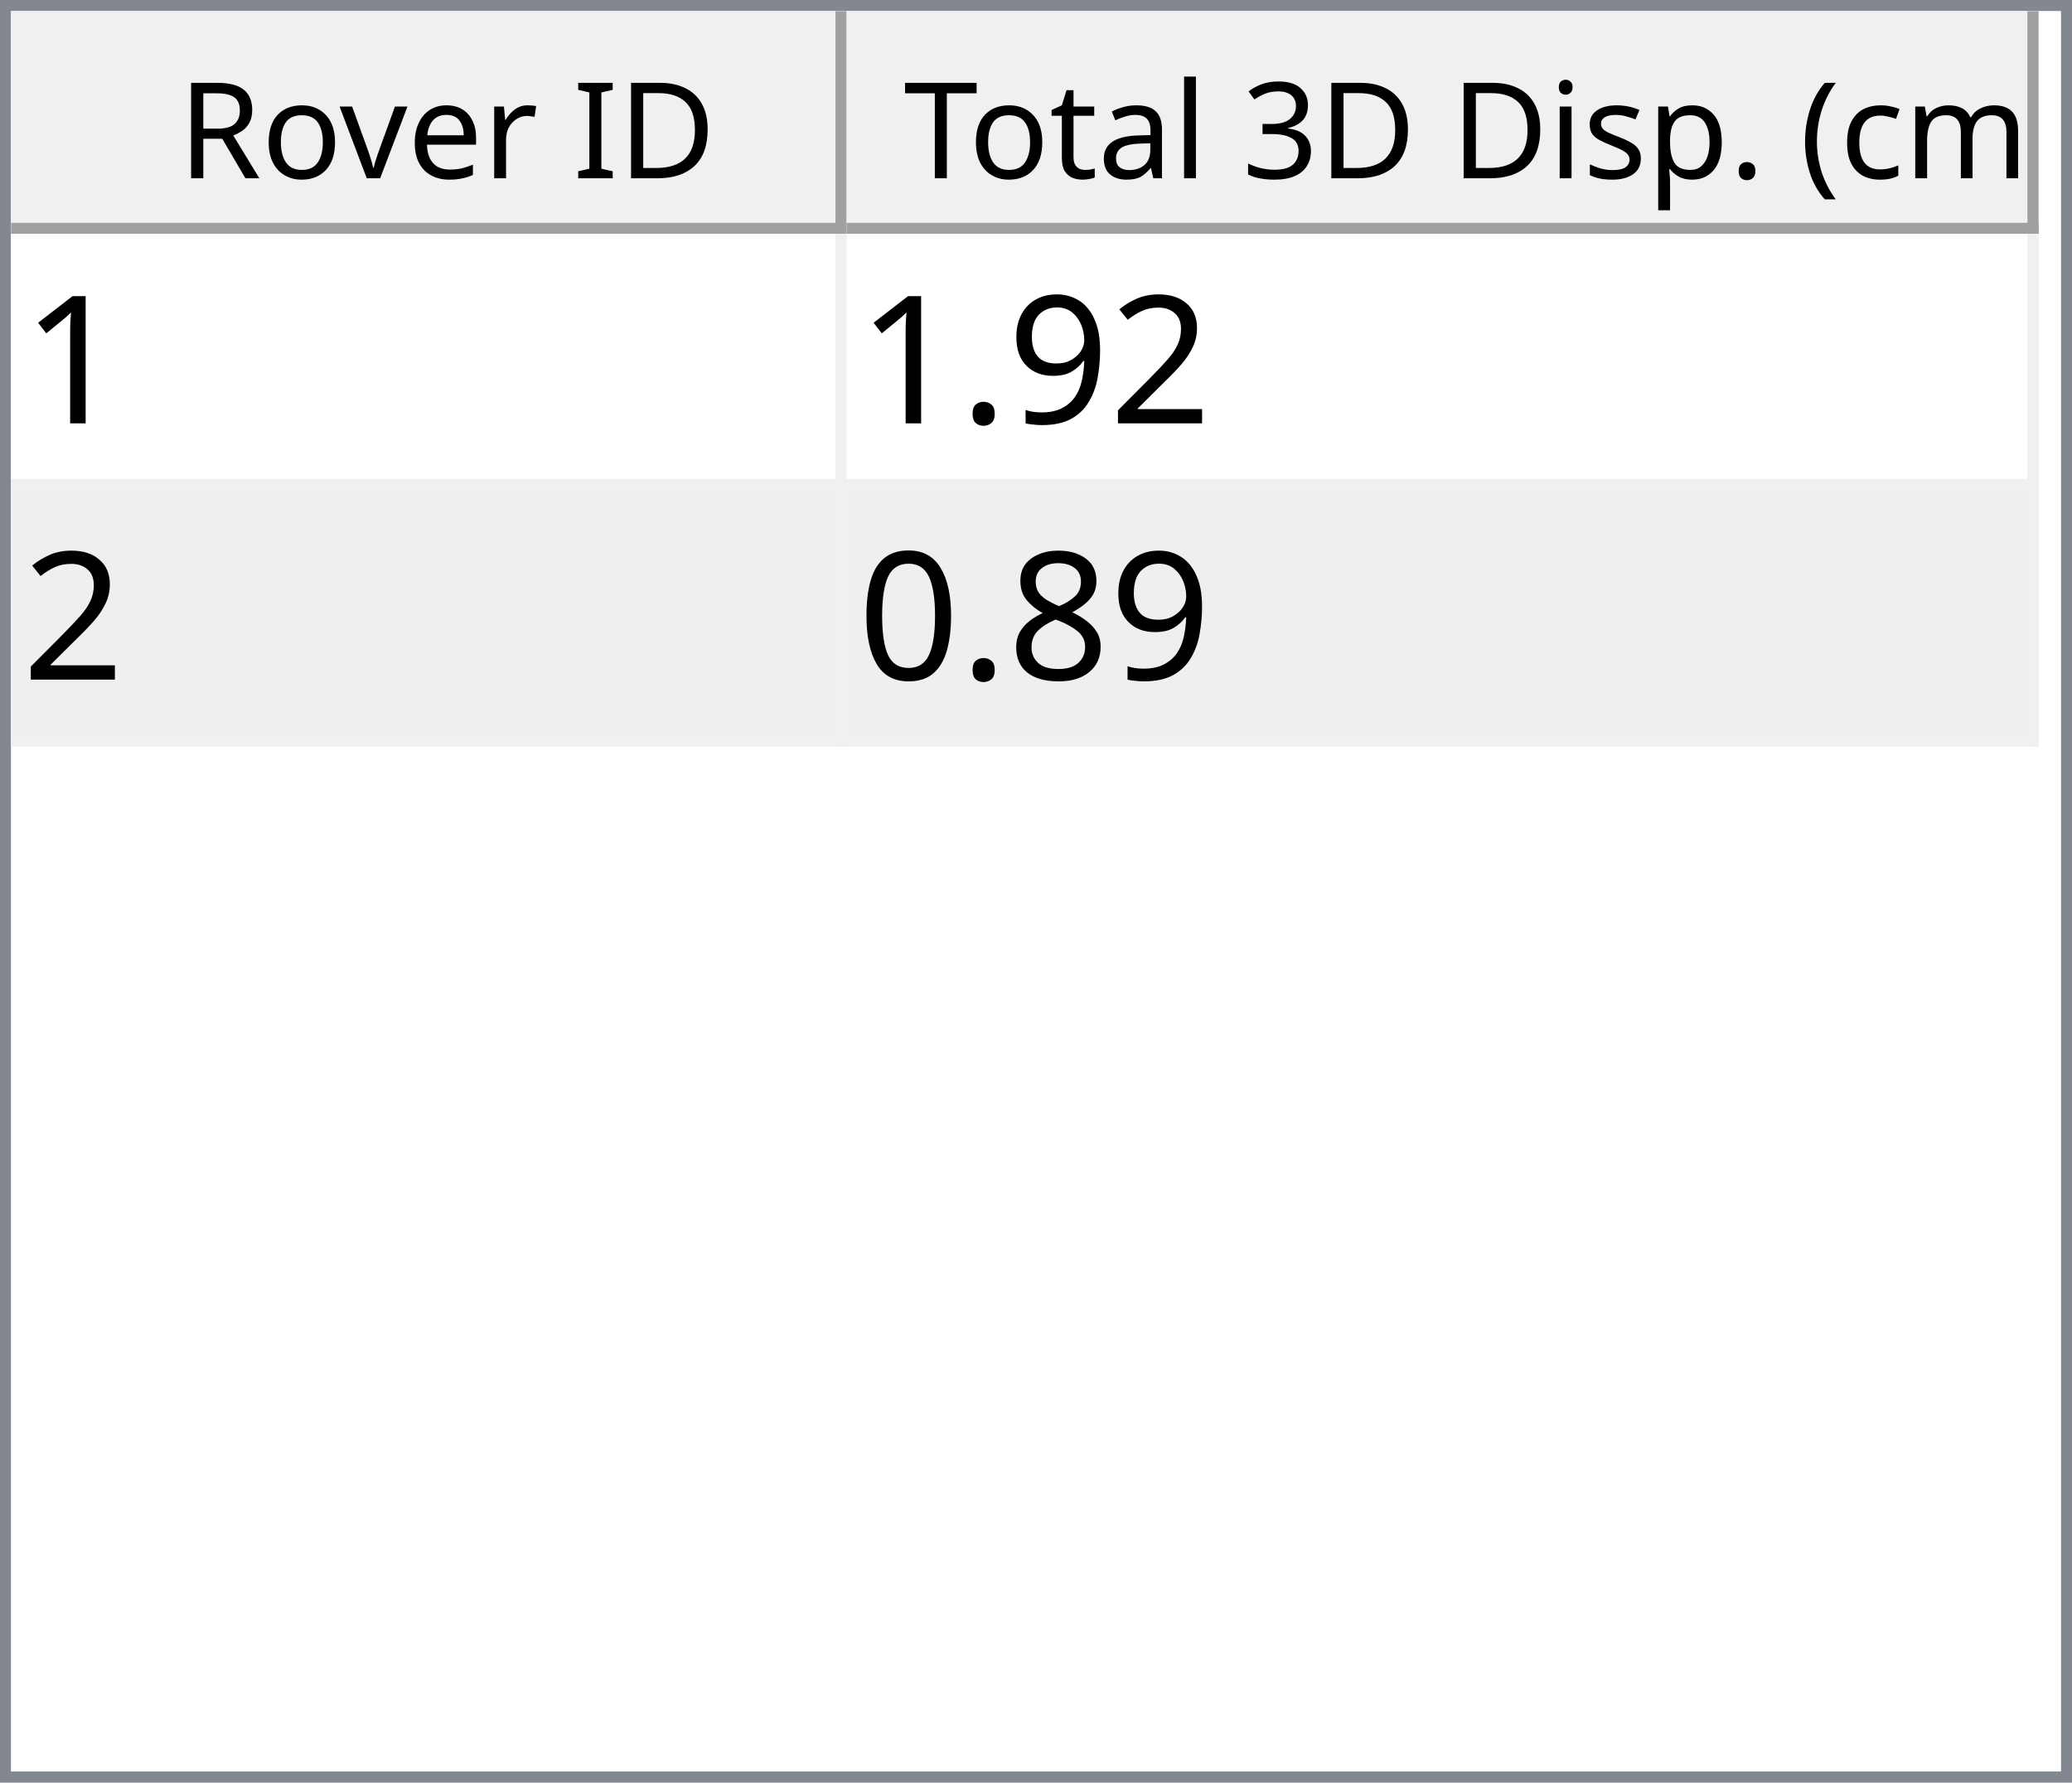
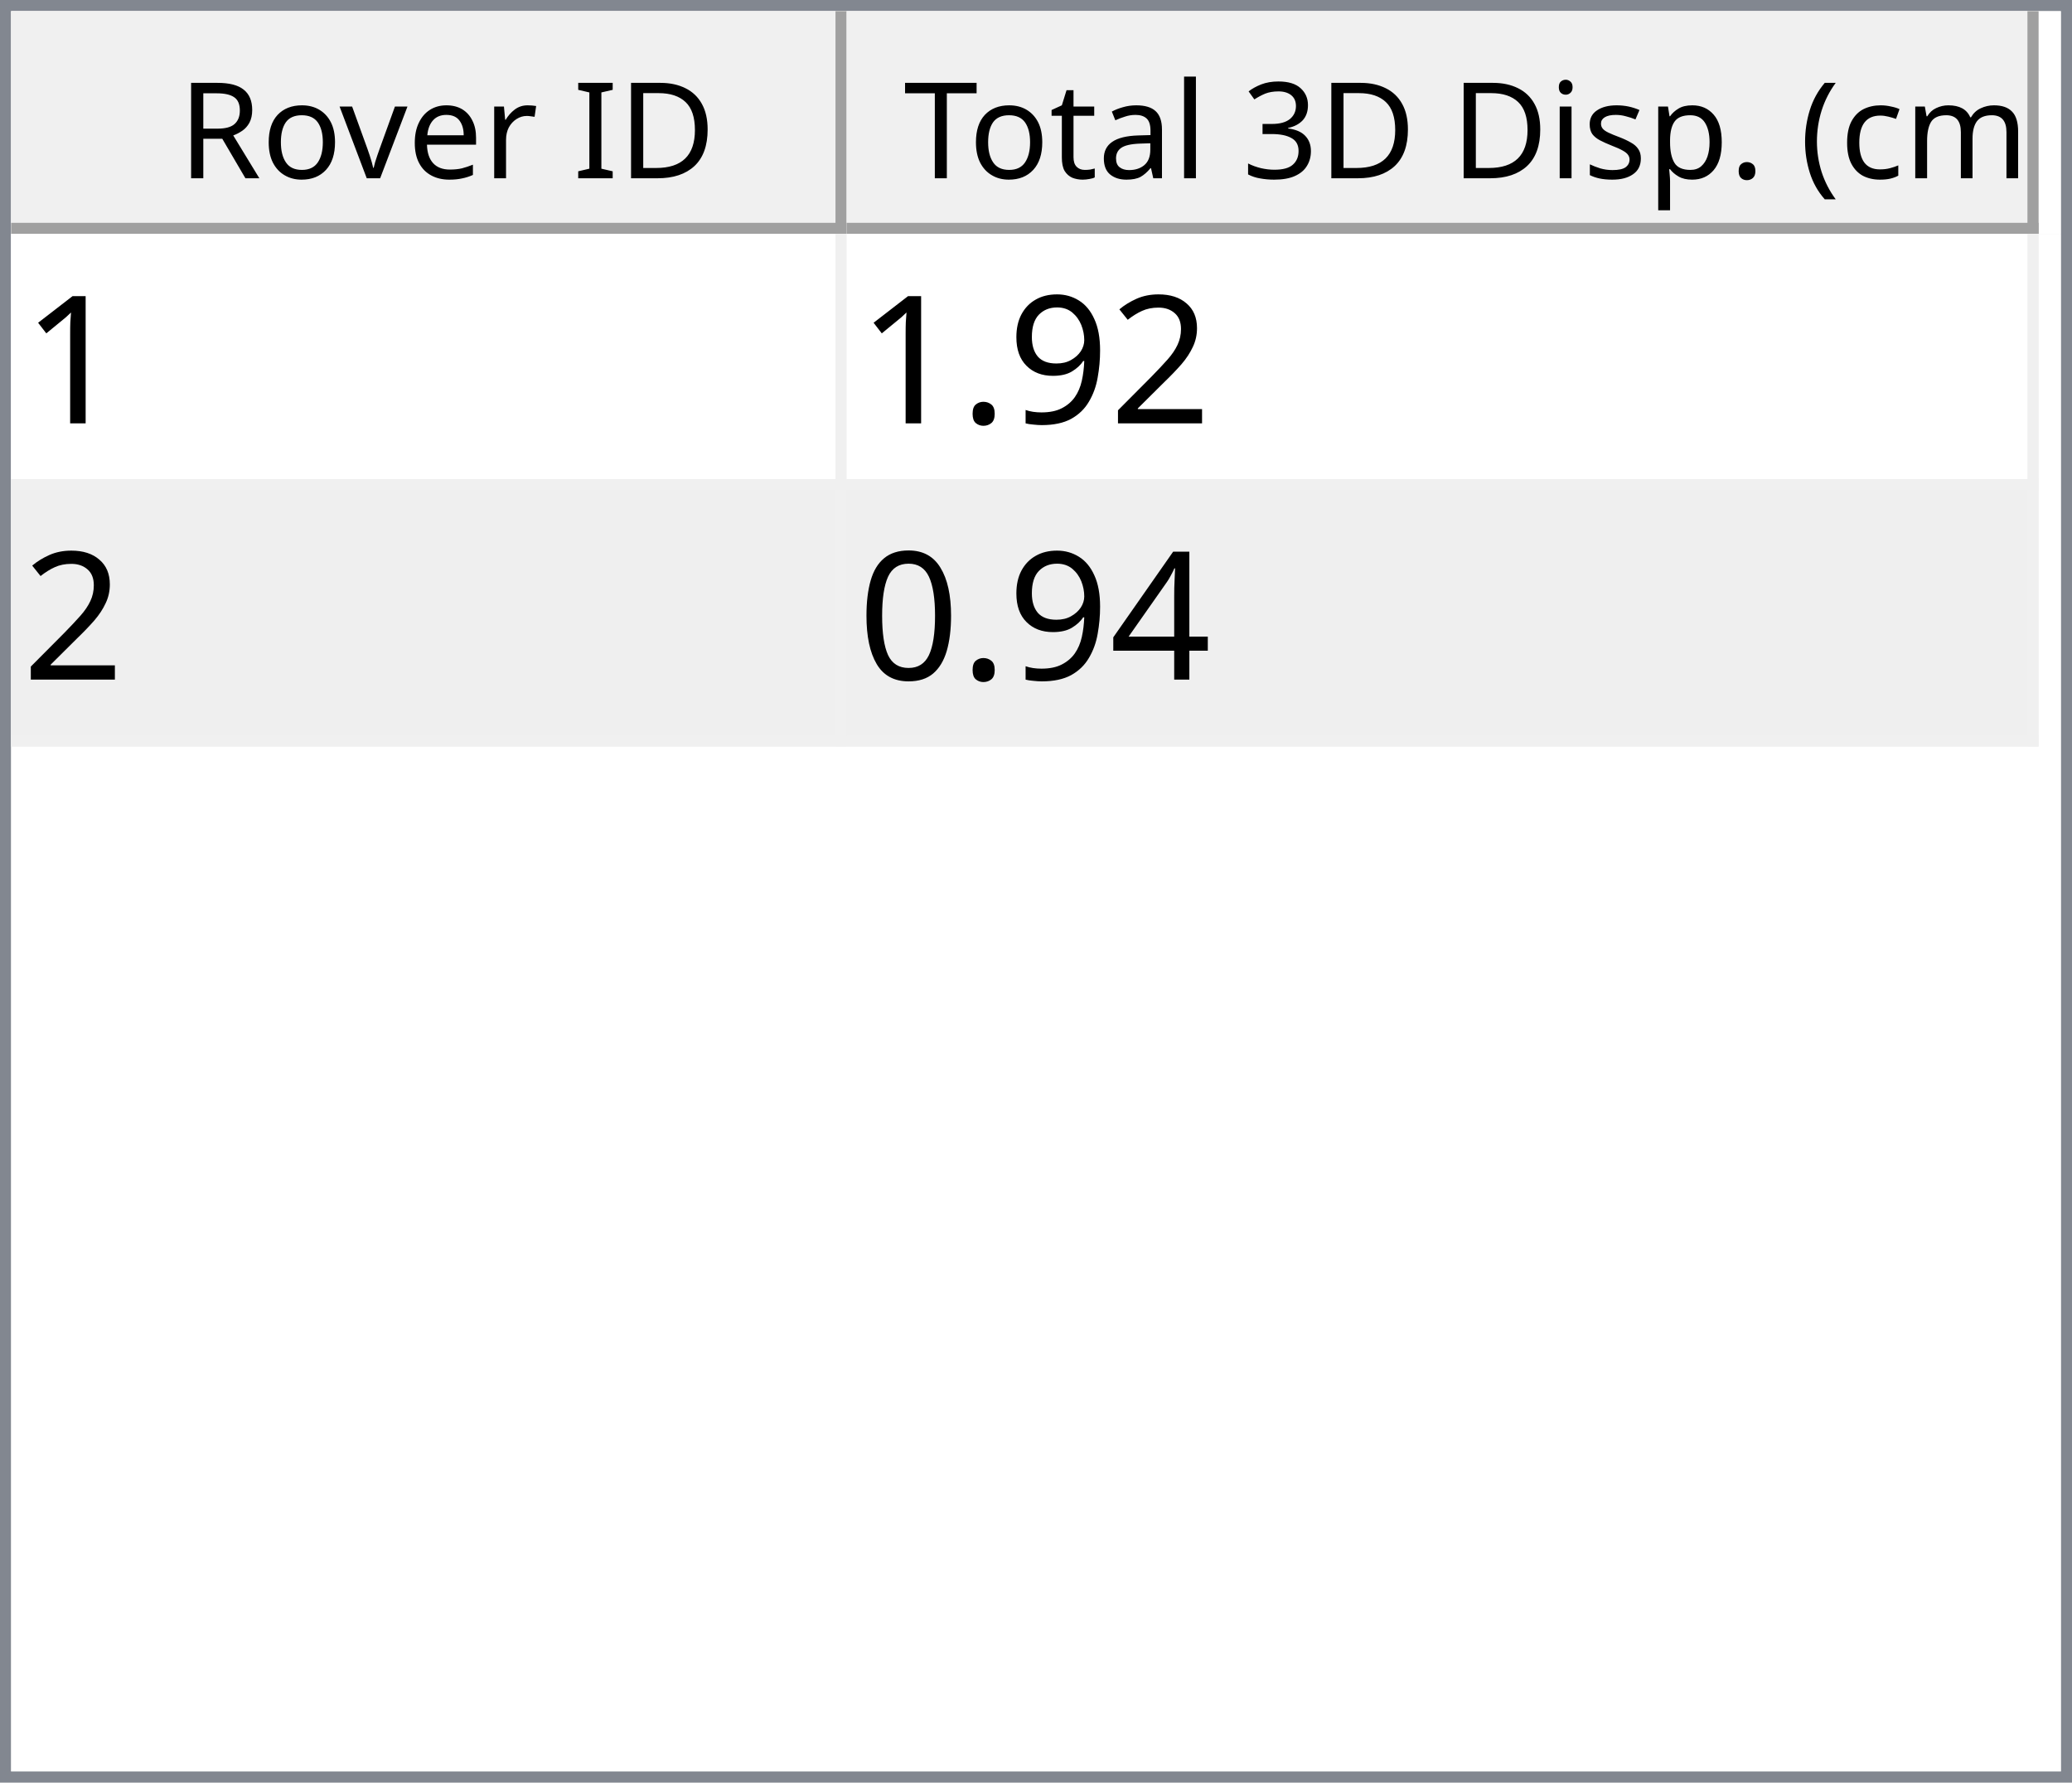
<svg xmlns="http://www.w3.org/2000/svg" style="fill-opacity:1; color-rendering:auto; color-interpolation:auto; text-rendering:auto; stroke:black; stroke-linecap:square; stroke-miterlimit:10; shape-rendering:auto; stroke-opacity:1; fill:black; stroke-dasharray:none; font-weight:normal; stroke-width:1; font-family:'Dialog'; font-style:normal; stroke-linejoin:miter; font-size:12px; stroke-dashoffset:0; image-rendering:auto;" width="186" height="160">
  <defs id="genericDefs" />
  <g>
    <defs id="defs1">
      <clipPath clipPathUnits="userSpaceOnUse" id="clipPath1">
        <path d="M0 0 L186 0 L186 160 L0 160 L0 0 Z" />
      </clipPath>
      <clipPath clipPathUnits="userSpaceOnUse" id="clipPath2">
        <path d="M0 0 L0 160 L186 160 L186 0 Z" />
      </clipPath>
      <clipPath clipPathUnits="userSpaceOnUse" id="clipPath3">
        <path d="M0 0 L0 20 L184 20 L184 0 Z" />
      </clipPath>
      <clipPath clipPathUnits="userSpaceOnUse" id="clipPath4">
        <path d="M0 0 L0 20 L75 20 L75 0 Z" />
      </clipPath>
      <clipPath clipPathUnits="userSpaceOnUse" id="clipPath5">
        <path d="M1 1 L1 19 L74 19 L74 1 Z" />
      </clipPath>
      <clipPath clipPathUnits="userSpaceOnUse" id="clipPath6">
        <path d="M0 0 L0 18 L73 18 L73 0 Z" />
      </clipPath>
      <clipPath clipPathUnits="userSpaceOnUse" id="clipPath7">
        <path d="M-0.5 -0.5 L-0.5 19.5 L74.5 19.5 L74.5 -0.5 Z" />
      </clipPath>
      <clipPath clipPathUnits="userSpaceOnUse" id="clipPath8">
        <path d="M0 0 L0 20 L107 20 L107 0 Z" />
      </clipPath>
      <clipPath clipPathUnits="userSpaceOnUse" id="clipPath9">
        <path d="M1 1 L1 19 L106 19 L106 1 Z" />
      </clipPath>
      <clipPath clipPathUnits="userSpaceOnUse" id="clipPath10">
        <path d="M0 0 L0 18 L105 18 L105 0 Z" />
      </clipPath>
      <clipPath clipPathUnits="userSpaceOnUse" id="clipPath11">
        <path d="M-0.5 -0.5 L-0.5 19.5 L106.5 19.5 L106.5 -0.5 Z" />
      </clipPath>
      <clipPath clipPathUnits="userSpaceOnUse" id="clipPath12">
        <path d="M0 0 L0 138 L184 138 L184 0 Z" />
      </clipPath>
      <clipPath clipPathUnits="userSpaceOnUse" id="clipPath13">
        <path d="M0 0 L0 46 L182 46 L182 0 Z" />
      </clipPath>
      <clipPath clipPathUnits="userSpaceOnUse" id="clipPath14">
        <path d="M-0.5 -0.5 L-0.5 45.5 L181.5 45.5 L181.5 -0.5 Z" />
      </clipPath>
      <clipPath clipPathUnits="userSpaceOnUse" id="clipPath15">
        <path d="M0 0 L0 22 L74 22 L74 0 Z" />
      </clipPath>
      <clipPath clipPathUnits="userSpaceOnUse" id="clipPath16">
        <path d="M0 0 L0 22 L106 22 L106 0 Z" />
      </clipPath>
      <font horiz-adv-x="64.551" id="font1">
        <font-face ascent="107.91" descent="25.098" units-per-em="100" style="font-style:normal; font-family:Segoe UI; font-weight:normal;" />
        <missing-glyph horiz-adv-x="64.551" d="M8.109 0 L8.109 68.266 L56.453 68.266 L56.453 0 L8.109 0 ZM15.328 7.234 L49.219 7.234 L49.219 61.031 L15.328 61.031 L15.328 7.234 Z" />
        <glyph unicode="D" horiz-adv-x="70.117" d="M9.188 0 L9.188 70.016 L28.516 70.016 Q65.531 70.016 65.531 35.891 Q65.531 19.672 55.25 9.836 Q44.969 0 27.734 0 L9.188 0 ZM17.391 62.594 L17.391 7.422 L27.828 7.422 Q41.609 7.422 49.273 14.797 Q56.938 22.172 56.938 35.688 Q56.938 62.594 28.328 62.594 L17.391 62.594 Z" />
        <glyph unicode="I" horiz-adv-x="26.611" d="M17.391 0 L9.188 0 L9.188 70.016 L17.391 70.016 L17.391 0 Z" />
        <glyph unicode=" " horiz-adv-x="27.393" d="" />
        <glyph unicode="r" horiz-adv-x="34.766" d="M34.188 41.891 Q32.078 43.5 28.125 43.5 Q23 43.5 19.555 38.672 Q16.109 33.844 16.109 25.484 L16.109 0 L8.109 0 L8.109 50 L16.109 50 L16.109 39.703 L16.312 39.703 Q18.016 44.969 21.531 47.922 Q25.047 50.875 29.391 50.875 Q32.516 50.875 34.188 50.203 L34.188 41.891 Z" />
        <glyph unicode="e" horiz-adv-x="52.295" d="M48.297 23 L12.984 23 Q13.188 14.656 17.484 10.109 Q21.781 5.562 29.297 5.562 Q37.75 5.562 44.828 11.141 L44.828 3.609 Q38.234 -1.172 27.391 -1.172 Q16.797 -1.172 10.742 5.641 Q4.688 12.453 4.688 24.812 Q4.688 36.469 11.305 43.82 Q17.922 51.172 27.734 51.172 Q37.547 51.172 42.922 44.828 Q48.297 38.484 48.297 27.203 L48.297 23 ZM40.094 29.781 Q40.047 36.719 36.75 40.578 Q33.453 44.438 27.594 44.438 Q21.922 44.438 17.969 40.383 Q14.016 36.328 13.094 29.781 L40.094 29.781 Z" />
        <glyph unicode="v" horiz-adv-x="47.9" d="M47.406 50 L27.484 0 L19.625 0 L0.688 50 L9.469 50 L22.172 13.672 Q23.578 9.672 23.922 6.688 L24.125 6.688 Q24.609 10.453 25.688 13.484 L38.969 50 L47.406 50 Z" />
        <glyph unicode="o" horiz-adv-x="58.594" d="M29 -1.172 Q17.922 -1.172 11.305 5.836 Q4.688 12.844 4.688 24.422 Q4.688 37.016 11.57 44.094 Q18.453 51.172 30.172 51.172 Q41.359 51.172 47.633 44.289 Q53.906 37.406 53.906 25.203 Q53.906 13.234 47.141 6.031 Q40.375 -1.172 29 -1.172 ZM29.594 44.438 Q21.875 44.438 17.383 39.188 Q12.891 33.938 12.891 24.703 Q12.891 15.828 17.43 10.695 Q21.969 5.562 29.594 5.562 Q37.359 5.562 41.531 10.594 Q45.703 15.625 45.703 24.906 Q45.703 34.281 41.531 39.359 Q37.359 44.438 29.594 44.438 Z" />
        <glyph unicode="R" horiz-adv-x="59.814" d="M59.375 0 L49.609 0 L37.891 19.625 Q36.281 22.359 34.766 24.289 Q33.25 26.219 31.664 27.438 Q30.078 28.656 28.25 29.219 Q26.422 29.781 24.125 29.781 L17.391 29.781 L17.391 0 L9.188 0 L9.188 70.016 L30.078 70.016 Q34.672 70.016 38.555 68.867 Q42.438 67.719 45.289 65.375 Q48.141 63.031 49.758 59.547 Q51.375 56.062 51.375 51.375 Q51.375 47.703 50.273 44.656 Q49.172 41.609 47.148 39.211 Q45.125 36.812 42.266 35.133 Q39.406 33.453 35.844 32.516 L35.844 32.328 Q37.594 31.547 38.891 30.547 Q40.188 29.547 41.359 28.18 Q42.531 26.812 43.68 25.078 Q44.828 23.344 46.234 21.047 L59.375 0 ZM17.391 62.594 L17.391 37.203 L28.516 37.203 Q31.594 37.203 34.203 38.133 Q36.812 39.062 38.719 40.797 Q40.625 42.531 41.703 45.047 Q42.781 47.562 42.781 50.688 Q42.781 56.297 39.141 59.445 Q35.5 62.594 28.609 62.594 L17.391 62.594 Z" />
        <glyph unicode=")" horiz-adv-x="30.176" d="M8.297 -15.922 L1.172 -15.922 Q16.406 2.344 16.406 26.812 Q16.406 51.469 1.078 70.016 L8.297 70.016 Q23.531 52.156 23.531 26.703 Q23.531 1.375 8.297 -15.922 Z" />
        <glyph unicode="m" horiz-adv-x="86.133" d="M79.109 0 L71.094 0 L71.094 28.719 Q71.094 37.016 68.531 40.727 Q65.969 44.438 59.906 44.438 Q54.781 44.438 51.195 39.75 Q47.609 35.062 47.609 28.516 L47.609 0 L39.594 0 L39.594 29.688 Q39.594 44.438 28.219 44.438 Q22.953 44.438 19.531 40.016 Q16.109 35.594 16.109 28.516 L16.109 0 L8.109 0 L8.109 50 L16.109 50 L16.109 42.094 L16.312 42.094 Q21.625 51.172 31.844 51.172 Q36.969 51.172 40.773 48.312 Q44.578 45.453 46 40.828 Q51.562 51.172 62.594 51.172 Q79.109 51.172 79.109 30.812 L79.109 0 Z" />
        <glyph unicode="c" horiz-adv-x="46.191" d="M42.188 2.297 Q36.422 -1.172 28.516 -1.172 Q17.828 -1.172 11.258 5.789 Q4.688 12.75 4.688 23.828 Q4.688 36.188 11.766 43.68 Q18.844 51.172 30.672 51.172 Q37.25 51.172 42.281 48.734 L42.281 40.531 Q36.719 44.438 30.375 44.438 Q22.703 44.438 17.797 38.945 Q12.891 33.453 12.891 24.516 Q12.891 15.719 17.508 10.641 Q22.125 5.562 29.891 5.562 Q36.422 5.562 42.188 9.906 L42.188 2.297 Z" />
        <glyph unicode="(" horiz-adv-x="30.176" d="M29.109 -15.922 L21.969 -15.922 Q6.844 1.375 6.844 26.703 Q6.844 52.156 21.969 70.016 L29.203 70.016 Q13.875 51.469 13.875 26.812 Q13.875 2.344 29.109 -15.922 Z" />
        <glyph unicode="." horiz-adv-x="21.68" d="M10.891 -1.078 Q8.641 -1.078 7.055 0.539 Q5.469 2.156 5.469 4.391 Q5.469 6.641 7.055 8.273 Q8.641 9.906 10.891 9.906 Q13.188 9.906 14.797 8.273 Q16.406 6.641 16.406 4.391 Q16.406 2.156 14.797 0.539 Q13.188 -1.078 10.891 -1.078 Z" />
        <glyph unicode="p" horiz-adv-x="58.789" d="M16.312 7.234 L16.109 7.234 L16.109 -23 L8.109 -23 L8.109 50 L16.109 50 L16.109 41.219 L16.312 41.219 Q22.219 51.172 33.594 51.172 Q43.266 51.172 48.688 44.461 Q54.109 37.75 54.109 26.469 Q54.109 13.922 48 6.375 Q41.891 -1.172 31.297 -1.172 Q21.578 -1.172 16.312 7.234 ZM16.109 27.391 L16.109 20.406 Q16.109 14.203 20.141 9.883 Q24.172 5.562 30.375 5.562 Q37.641 5.562 41.773 11.133 Q45.906 16.703 45.906 26.609 Q45.906 34.969 42.047 39.703 Q38.188 44.438 31.594 44.438 Q24.609 44.438 20.359 39.578 Q16.109 34.719 16.109 27.391 Z" />
        <glyph unicode="s" horiz-adv-x="42.432" d="M5.078 1.812 L5.078 10.406 Q11.625 5.562 19.484 5.562 Q30.031 5.562 30.031 12.594 Q30.031 14.594 29.125 15.992 Q28.219 17.391 26.68 18.461 Q25.141 19.531 23.07 20.383 Q21 21.234 18.609 22.172 Q15.281 23.484 12.766 24.828 Q10.25 26.172 8.57 27.859 Q6.891 29.547 6.031 31.695 Q5.172 33.844 5.172 36.719 Q5.172 40.234 6.789 42.945 Q8.406 45.656 11.086 47.484 Q13.766 49.312 17.211 50.242 Q20.656 51.172 24.312 51.172 Q30.812 51.172 35.938 48.922 L35.938 40.828 Q30.422 44.438 23.25 44.438 Q21 44.438 19.195 43.922 Q17.391 43.406 16.094 42.477 Q14.797 41.547 14.086 40.258 Q13.375 38.969 13.375 37.406 Q13.375 35.453 14.086 34.133 Q14.797 32.812 16.164 31.789 Q17.531 30.766 19.484 29.938 Q21.438 29.109 23.922 28.125 Q27.25 26.859 29.883 25.516 Q32.516 24.172 34.375 22.484 Q36.234 20.797 37.234 18.602 Q38.234 16.406 38.234 13.375 Q38.234 9.672 36.602 6.938 Q34.969 4.203 32.234 2.398 Q29.5 0.594 25.93 -0.289 Q22.359 -1.172 18.453 -1.172 Q10.75 -1.172 5.078 1.812 Z" />
        <glyph unicode="i" horiz-adv-x="24.219" d="M12.203 62.703 Q10.062 62.703 8.547 64.164 Q7.031 65.625 7.031 67.875 Q7.031 70.125 8.547 71.609 Q10.062 73.094 12.203 73.094 Q14.406 73.094 15.945 71.609 Q17.484 70.125 17.484 67.875 Q17.484 65.719 15.945 64.211 Q14.406 62.703 12.203 62.703 ZM16.109 0 L8.109 0 L8.109 50 L16.109 50 L16.109 0 Z" />
        <glyph unicode="3" horiz-adv-x="53.906" d="M46.531 19.828 Q46.531 15.094 44.75 11.211 Q42.969 7.328 39.719 4.57 Q36.469 1.812 31.93 0.297 Q27.391 -1.219 21.922 -1.219 Q11.922 -1.219 6 2.594 L6 11.188 Q13.094 5.609 22.219 5.609 Q25.875 5.609 28.828 6.539 Q31.781 7.469 33.906 9.227 Q36.031 10.984 37.18 13.477 Q38.328 15.969 38.328 19.094 Q38.328 32.812 18.797 32.812 L12.984 32.812 L12.984 39.594 L18.5 39.594 Q35.797 39.594 35.797 52.484 Q35.797 64.406 22.609 64.406 Q15.188 64.406 8.688 59.422 L8.688 67.188 Q15.375 71.188 24.609 71.188 Q29 71.188 32.57 69.969 Q36.141 68.75 38.68 66.555 Q41.219 64.359 42.609 61.281 Q44 58.203 44 54.5 Q44 40.672 30.031 36.719 L30.031 36.531 Q33.594 36.141 36.625 34.797 Q39.656 33.453 41.852 31.305 Q44.047 29.156 45.289 26.25 Q46.531 23.344 46.531 19.828 Z" />
        <glyph unicode="l" horiz-adv-x="24.219" d="M16.109 0 L8.109 0 L8.109 74.031 L16.109 74.031 L16.109 0 Z" />
        <glyph unicode="a" horiz-adv-x="50.879" d="M43.891 0 L35.891 0 L35.891 7.812 L35.688 7.812 Q30.469 -1.172 20.312 -1.172 Q12.844 -1.172 8.617 2.781 Q4.391 6.734 4.391 13.281 Q4.391 27.297 20.906 29.594 L35.891 31.688 Q35.891 44.438 25.594 44.438 Q16.547 44.438 9.281 38.281 L9.281 46.484 Q16.656 51.172 26.266 51.172 Q43.891 51.172 43.891 32.516 L43.891 0 ZM35.891 25.297 L23.828 23.641 Q18.266 22.859 15.43 20.875 Q12.594 18.891 12.594 13.875 Q12.594 10.203 15.211 7.883 Q17.828 5.562 22.172 5.562 Q28.125 5.562 32.008 9.742 Q35.891 13.922 35.891 20.312 L35.891 25.297 Z" />
        <glyph unicode="t" horiz-adv-x="33.887" d="M31.297 0.484 Q28.469 -1.078 23.828 -1.078 Q10.688 -1.078 10.688 13.578 L10.688 43.172 L2.094 43.172 L2.094 50 L10.688 50 L10.688 62.203 L18.703 64.797 L18.703 50 L31.297 50 L31.297 43.172 L18.703 43.172 L18.703 14.984 Q18.703 9.969 20.414 7.82 Q22.125 5.672 26.078 5.672 Q29.109 5.672 31.297 7.328 L31.297 0.484 Z" />
        <glyph unicode="T" horiz-adv-x="52.393" d="M50.594 62.594 L30.375 62.594 L30.375 0 L22.172 0 L22.172 62.594 L2 62.594 L2 70.016 L50.594 70.016 L50.594 62.594 Z" />
      </font>
      <font horiz-adv-x="75.0" id="font2">
        <font-face ascent="100.537" descent="21.973" units-per-em="100" style="font-style:normal; font-family:sans-serif; font-weight:normal;" />
        <missing-glyph horiz-adv-x="75.0" d="M12.5 0 L12.5 62.5 L62.5 62.5 L62.5 0 L12.5 0 ZM14.062 1.562 L60.938 1.562 L60.938 60.938 L14.062 60.938 L14.062 1.562 Z" />
        <glyph unicode="1" horiz-adv-x="55.615" d="M37.25 0 L28.469 0 L28.469 56 Q25.297 52.984 20.141 49.953 Q14.984 46.922 10.891 45.406 L10.891 53.906 Q18.266 57.375 23.781 62.305 Q29.297 67.234 31.594 71.875 L37.25 71.875 L37.25 0 Z" />
        <glyph unicode="2" horiz-adv-x="55.615" d="M50.344 8.453 L50.344 0 L3.031 0 Q2.938 3.172 4.047 6.109 Q5.859 10.938 9.836 15.625 Q13.812 20.312 21.344 26.469 Q33.016 36.031 37.117 41.625 Q41.219 47.219 41.219 52.203 Q41.219 57.422 37.477 61.008 Q33.734 64.594 27.734 64.594 Q21.391 64.594 17.578 60.789 Q13.766 56.984 13.719 50.25 L4.688 51.172 Q5.609 61.281 11.664 66.578 Q17.719 71.875 27.938 71.875 Q38.234 71.875 44.242 66.164 Q50.25 60.453 50.25 52 Q50.25 47.703 48.492 43.555 Q46.734 39.406 42.656 34.812 Q38.578 30.219 29.109 22.219 Q21.188 15.578 18.945 13.211 Q16.703 10.844 15.234 8.453 L50.344 8.453 Z" />
        <glyph unicode="9" horiz-adv-x="55.615" d="M5.469 16.547 L13.922 17.328 Q14.984 11.375 18.016 8.688 Q21.047 6 25.781 6 Q29.828 6 32.883 7.859 Q35.938 9.719 37.891 12.82 Q39.844 15.922 41.164 21.195 Q42.484 26.469 42.484 31.938 Q42.484 32.516 42.438 33.688 Q39.797 29.5 35.234 26.883 Q30.672 24.266 25.344 24.266 Q16.453 24.266 10.305 30.711 Q4.156 37.156 4.156 47.703 Q4.156 58.594 10.578 65.234 Q17 71.875 26.656 71.875 Q33.641 71.875 39.43 68.117 Q45.219 64.359 48.219 57.398 Q51.219 50.438 51.219 37.25 Q51.219 23.531 48.242 15.406 Q45.266 7.281 39.383 3.031 Q33.5 -1.219 25.594 -1.219 Q17.188 -1.219 11.867 3.445 Q6.547 8.109 5.469 16.547 ZM41.453 48.141 Q41.453 55.719 37.43 60.156 Q33.406 64.594 27.734 64.594 Q21.875 64.594 17.531 59.812 Q13.188 55.031 13.188 47.406 Q13.188 40.578 17.312 36.305 Q21.438 32.031 27.484 32.031 Q33.594 32.031 37.523 36.305 Q41.453 40.578 41.453 48.141 Z" />
        <glyph unicode="." horiz-adv-x="27.783" d="M9.078 0 L9.078 10.016 L19.094 10.016 L19.094 0 L9.078 0 Z" />
-         <glyph unicode="8" horiz-adv-x="55.615" d="M17.672 38.812 Q12.203 40.828 9.57 44.539 Q6.938 48.25 6.938 53.422 Q6.938 61.234 12.555 66.555 Q18.172 71.875 27.484 71.875 Q36.859 71.875 42.578 66.43 Q48.297 60.984 48.297 53.172 Q48.297 48.188 45.68 44.508 Q43.062 40.828 37.75 38.812 Q44.344 36.672 47.781 31.883 Q51.219 27.094 51.219 20.453 Q51.219 11.281 44.727 5.031 Q38.234 -1.219 27.641 -1.219 Q17.047 -1.219 10.547 5.055 Q4.047 11.328 4.047 20.703 Q4.047 27.688 7.594 32.398 Q11.141 37.109 17.672 38.812 ZM15.922 53.719 Q15.922 48.641 19.195 45.414 Q22.469 42.188 27.688 42.188 Q32.766 42.188 36.016 45.383 Q39.266 48.578 39.266 53.219 Q39.266 58.062 35.914 61.359 Q32.562 64.656 27.594 64.656 Q22.562 64.656 19.242 61.43 Q15.922 58.203 15.922 53.719 ZM13.094 20.656 Q13.094 16.891 14.875 13.375 Q16.656 9.859 20.172 7.93 Q23.688 6 27.734 6 Q34.031 6 38.133 10.055 Q42.234 14.109 42.234 20.359 Q42.234 26.703 38.016 30.859 Q33.797 35.016 27.438 35.016 Q21.234 35.016 17.164 30.914 Q13.094 26.812 13.094 20.656 Z" />
+         <glyph unicode="4" horiz-adv-x="55.615" d="M32.328 0 L32.328 17.141 L1.266 17.141 L1.266 25.203 L33.938 71.578 L41.109 71.578 L41.109 25.203 L50.781 25.203 L50.781 17.141 L41.109 17.141 L41.109 0 L32.328 0 ZM32.328 25.203 L32.328 57.469 L9.906 25.203 L32.328 25.203 Z" />
        <glyph unicode="0" horiz-adv-x="55.615" d="M4.156 35.297 Q4.156 48 6.766 55.742 Q9.375 63.484 14.523 67.68 Q19.672 71.875 27.484 71.875 Q33.25 71.875 37.594 69.555 Q41.938 67.234 44.773 62.867 Q47.609 58.5 49.219 52.227 Q50.828 45.953 50.828 35.297 Q50.828 22.703 48.242 14.969 Q45.656 7.234 40.508 3.008 Q35.359 -1.219 27.484 -1.219 Q17.141 -1.219 11.234 6.203 Q4.156 15.141 4.156 35.297 ZM13.188 35.297 Q13.188 17.672 17.312 11.836 Q21.438 6 27.484 6 Q33.547 6 37.672 11.859 Q41.797 17.719 41.797 35.297 Q41.797 52.984 37.672 58.789 Q33.547 64.594 27.391 64.594 Q21.344 64.594 17.719 59.469 Q13.188 52.938 13.188 35.297 Z" />
      </font>
    </defs>
    <g style="fill:white; stroke:white;">
      <rect x="0" y="0" width="186" style="clip-path:url(#clipPath1); stroke:none;" height="160" />
    </g>
    <g style="fill:white; text-rendering:optimizeSpeed; color-rendering:optimizeSpeed; image-rendering:optimizeSpeed; shape-rendering:crispEdges; stroke:white; color-interpolation:sRGB;">
      <rect x="0" width="186" height="160" y="0" style="stroke:none;" />
      <path style="stroke:none;" d="M0 160 L186 160 L186 0 L0 0 Z" />
    </g>
    <g style="fill:rgb(240,240,240); font-family:'Segoe UI'; stroke:rgb(240,240,240);">
      <rect x="0" y="0" width="186" style="clip-path:url(#clipPath2); stroke:none;" height="160" />
    </g>
    <g style="fill:rgb(130,135,144); font-family:'Segoe UI'; stroke:rgb(130,135,144);">
      <path d="M0 0 L186 0 L186 160 L0 160 L0 0 ZM1 1 L185 1 L185 159 L1 159 L1 1 Z" style="fill-rule:evenodd; clip-path:url(#clipPath2); stroke:none;" />
    </g>
    <g style="fill:white; font-family:'Segoe UI'; stroke:white;" transform="translate(1,1)">
      <rect x="0" y="0" width="184" style="clip-path:url(#clipPath3); stroke:none;" height="20" />
    </g>
    <g style="fill:rgb(240,240,240); font-family:'Segoe UI'; stroke:rgb(240,240,240);" transform="translate(1,1)">
      <rect x="0" y="0" width="75" style="clip-path:url(#clipPath4); stroke:none;" height="20" />
    </g>
    <g style="font-family:'Segoe UI';" transform="translate(2,2)">
      <text x="14" xml:space="preserve" y="14" style="clip-path:url(#clipPath6); stroke:none;">Rover ID</text>
    </g>
    <g style="fill:rgb(160,160,160); font-family:'Segoe UI'; stroke:rgb(160,160,160); stroke-linejoin:bevel;" transform="translate(1.5,1.5)">
      <line x1="74" x2="74" y1="0" style="fill:none; clip-path:url(#clipPath7);" y2="19" />
    </g>
    <g style="fill:rgb(160,160,160); font-family:'Segoe UI'; stroke:rgb(160,160,160); stroke-linejoin:bevel;" transform="matrix(1,0,0,1,1,1) translate(0.5,0.5)">
      <line x1="0" x2="74" y1="19" style="fill:none; clip-path:url(#clipPath7);" y2="19" />
    </g>
    <g style="fill:rgb(240,240,240); font-family:'Segoe UI'; stroke:rgb(240,240,240);" transform="translate(76,1)">
      <rect x="0" y="0" width="107" style="clip-path:url(#clipPath8); stroke:none;" height="20" />
    </g>
    <g style="font-family:'Segoe UI';" transform="translate(77,2)">
      <text x="1" xml:space="preserve" y="14" style="clip-path:url(#clipPath10); stroke:none;"> Total 3D Disp. (cm)</text>
    </g>
    <g style="fill:rgb(160,160,160); font-family:'Segoe UI'; stroke:rgb(160,160,160); stroke-linejoin:bevel;" transform="translate(76.5,1.5)">
      <line x1="106" x2="106" y1="0" style="fill:none; clip-path:url(#clipPath11);" y2="19" />
    </g>
    <g style="fill:rgb(160,160,160); font-family:'Segoe UI'; stroke:rgb(160,160,160); stroke-linejoin:bevel;" transform="matrix(1,0,0,1,76,1) translate(0.5,0.5)">
      <line x1="0" x2="106" y1="19" style="fill:none; clip-path:url(#clipPath11);" y2="19" />
    </g>
    <g style="fill:white; font-family:'Segoe UI'; stroke:white;" transform="translate(1,21)">
      <rect x="0" y="0" width="184" style="clip-path:url(#clipPath12); stroke:none;" height="138" />
    </g>
    <g style="fill:rgb(240,240,240); font-size:16px; font-family:sans-serif; stroke:rgb(240,240,240);" transform="translate(1,21)">
      <rect x="0" y="0" width="182" style="clip-path:url(#clipPath13); stroke:none;" height="46" />
      <line transform="translate(0.5,0.5)" x1="0" x2="181" y1="22" style="clip-path:url(#clipPath14); fill:none; stroke-linejoin:bevel;" y2="22" />
    </g>
    <g transform="matrix(1,0,0,1,1,21) translate(0.5,0.5)" style="fill:rgb(240,240,240); font-size:16px; font-family:sans-serif; stroke:rgb(240,240,240); stroke-linejoin:bevel;">
      <line x1="0" x2="181" y1="45" style="fill:none; clip-path:url(#clipPath14);" y2="45" />
    </g>
    <g transform="matrix(1,0,0,1,1,21) translate(0.5,0.5)" style="fill:rgb(240,240,240); font-size:16px; font-family:sans-serif; stroke:rgb(240,240,240); stroke-linejoin:bevel;">
      <line x1="74" x2="74" y1="0" style="fill:none; clip-path:url(#clipPath14);" y2="45" />
    </g>
    <g transform="matrix(1,0,0,1,1,21) translate(0.5,0.5)" style="fill:rgb(240,240,240); font-size:16px; font-family:sans-serif; stroke:rgb(240,240,240); stroke-linejoin:bevel;">
      <line x1="181" x2="181" y1="0" style="fill:none; clip-path:url(#clipPath14);" y2="45" />
    </g>
    <g style="fill:white; font-size:16px; font-family:sans-serif; stroke:white;" transform="matrix(1,0,0,1,1,21)">
      <rect x="0" y="0" width="74" style="clip-path:url(#clipPath15); stroke:none;" height="22" />
      <text x="1" y="17" style="fill:black; clip-path:url(#clipPath15); stroke:none;" xml:space="preserve">1</text>
    </g>
    <g style="fill:white; font-size:16px; font-family:sans-serif; stroke:white;" transform="matrix(1,0,0,1,1,21) translate(75,0)">
      <rect x="0" y="0" width="106" style="clip-path:url(#clipPath16); stroke:none;" height="22" />
      <text x="1" y="17" style="fill:black; clip-path:url(#clipPath16); stroke:none;" xml:space="preserve">1.92</text>
    </g>
    <g style="fill:rgb(239,239,239); font-size:16px; font-family:sans-serif; stroke:rgb(239,239,239);" transform="matrix(1,0,0,1,1,21) translate(0,23)">
      <rect x="0" y="0" width="74" style="clip-path:url(#clipPath15); stroke:none;" height="22" />
      <text x="1" y="17" style="fill:black; clip-path:url(#clipPath15); stroke:none;" xml:space="preserve">2</text>
    </g>
    <g style="fill:rgb(239,239,239); font-size:16px; font-family:sans-serif; stroke:rgb(239,239,239);" transform="matrix(1,0,0,1,1,21) translate(75,23)">
      <rect x="0" y="0" width="106" style="clip-path:url(#clipPath16); stroke:none;" height="22" />
-       <text x="1" y="17" style="fill:black; clip-path:url(#clipPath16); stroke:none;" xml:space="preserve">0.89</text>
+       <text x="1" y="17" style="fill:black; clip-path:url(#clipPath16); stroke:none;" xml:space="preserve">0.94</text>
    </g>
  </g>
</svg>
